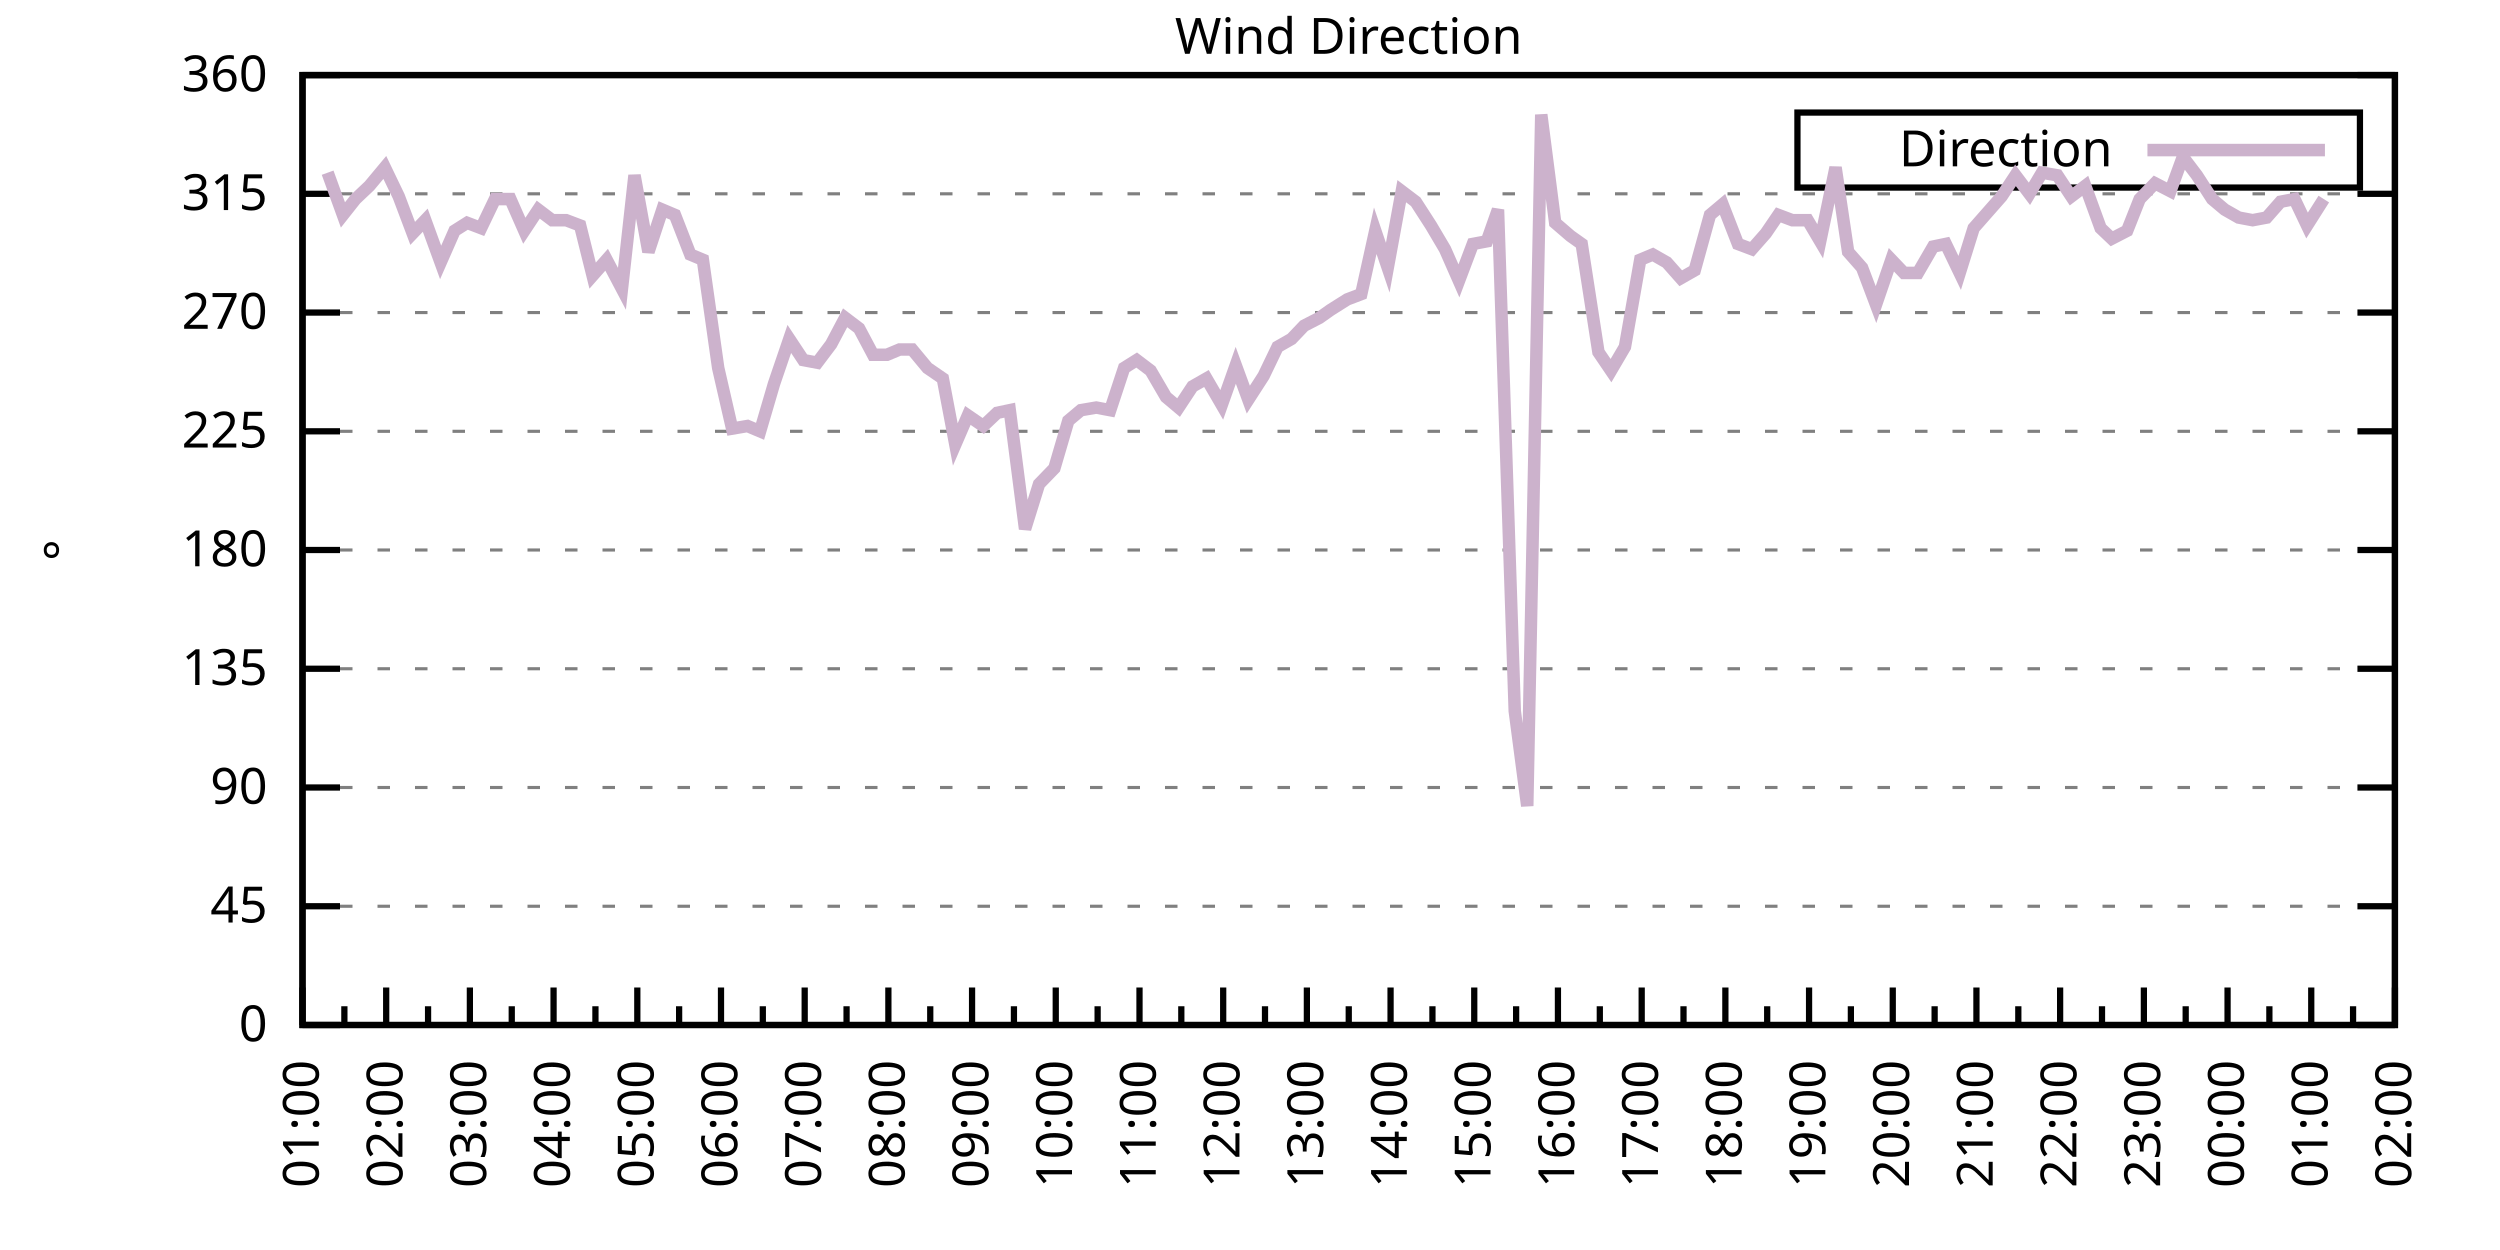
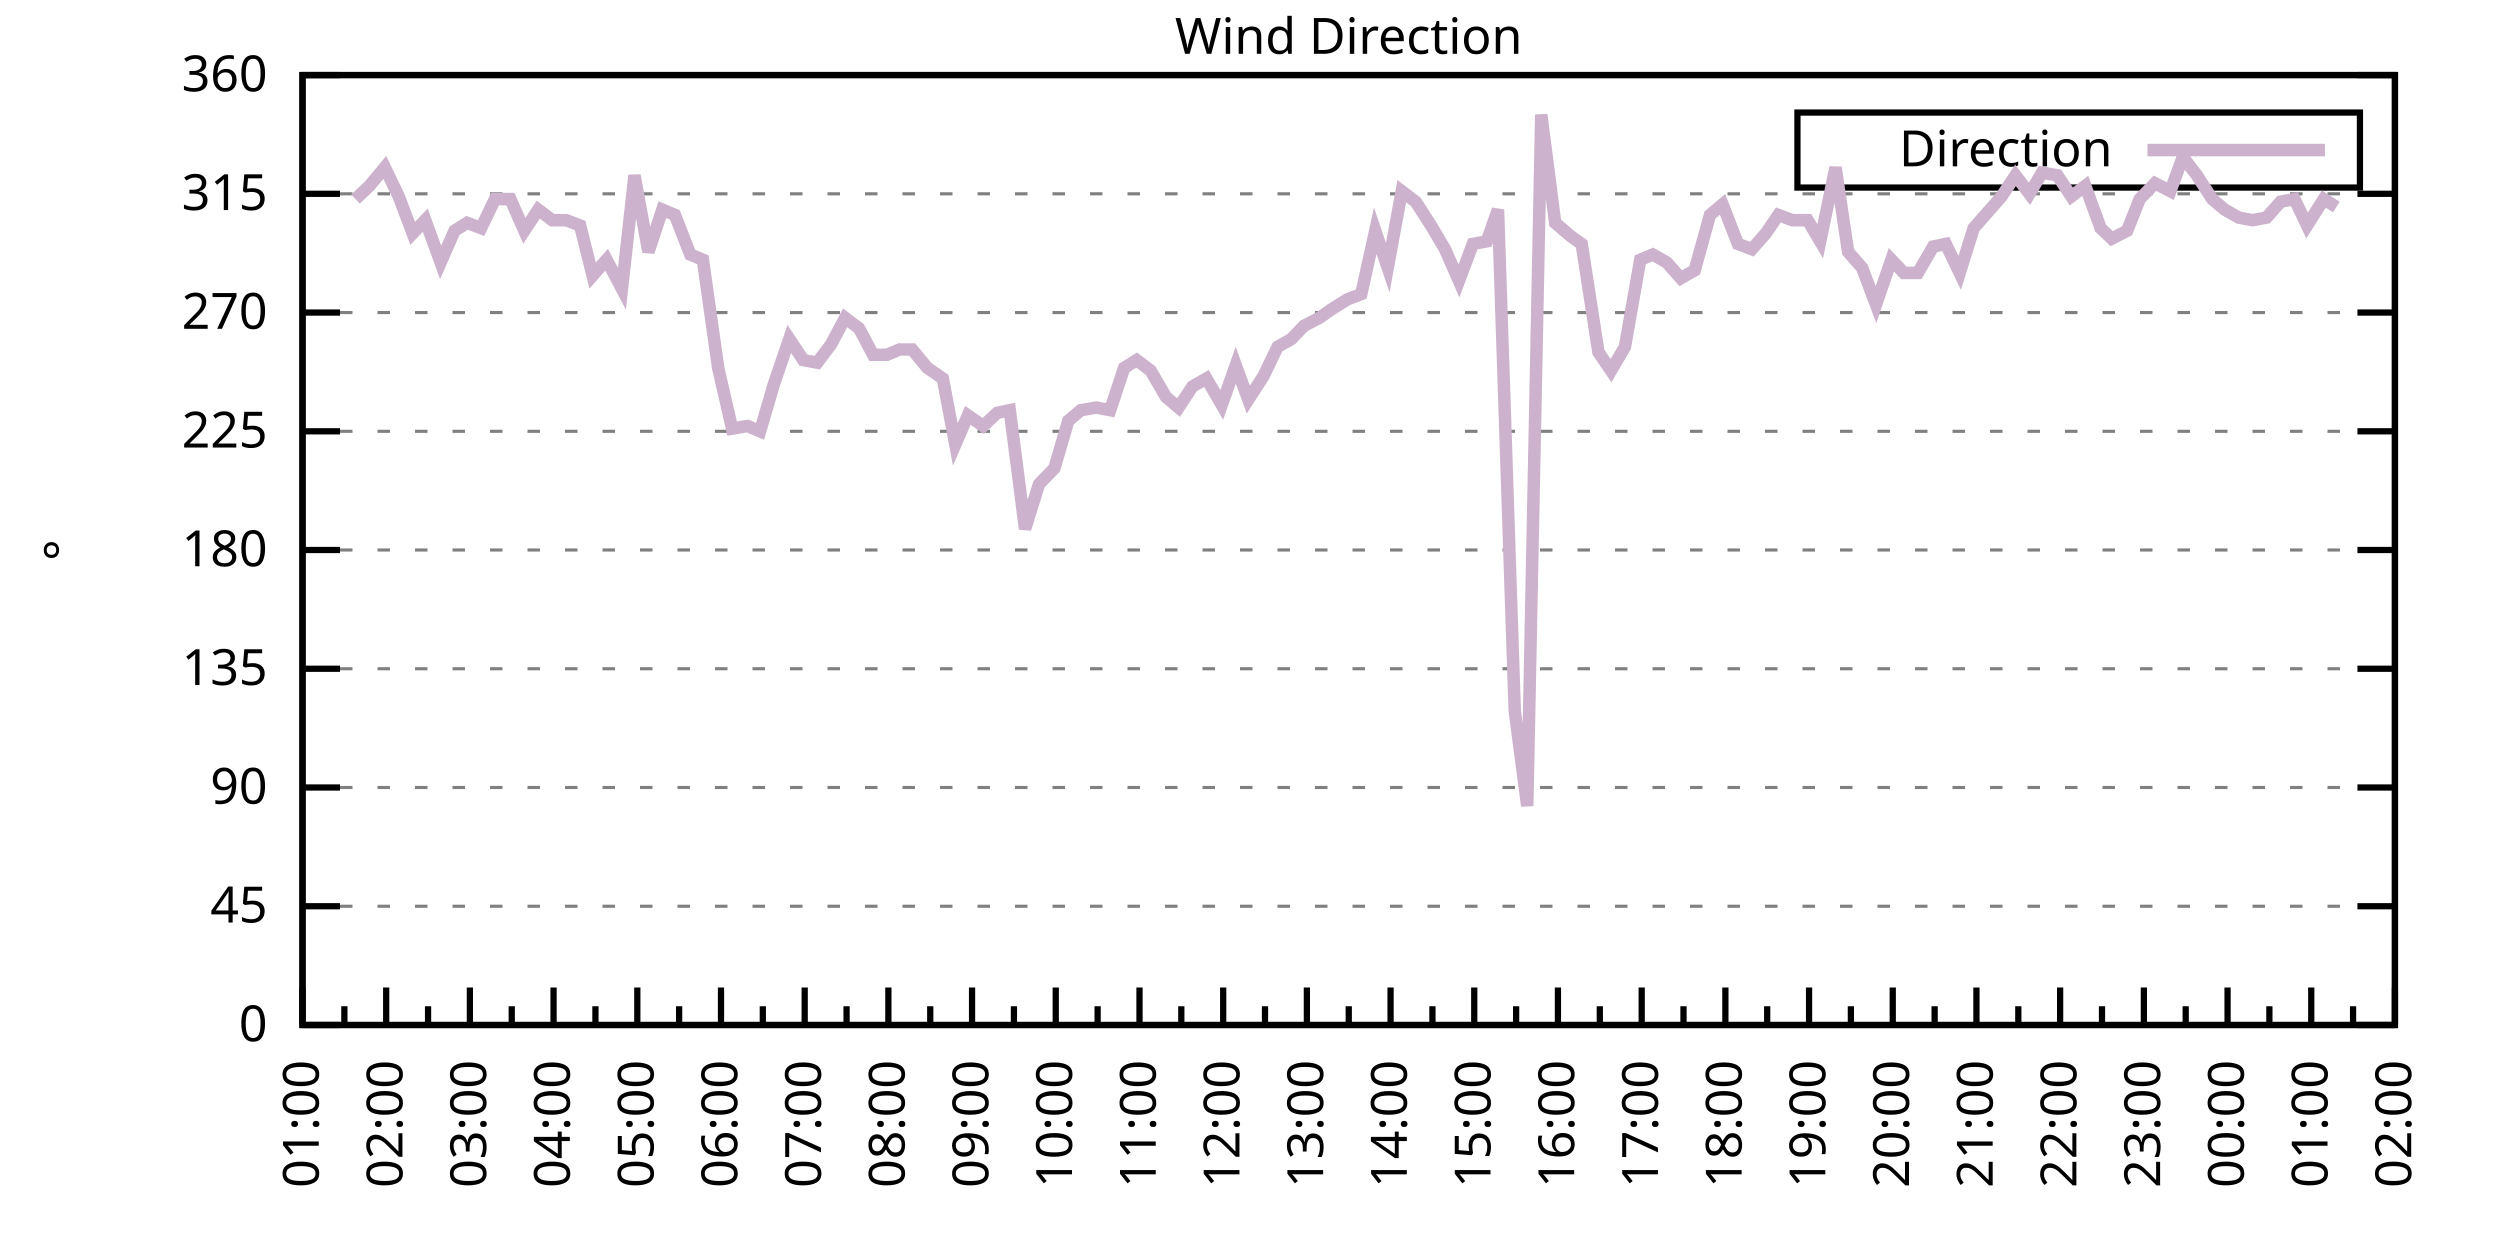
<svg xmlns="http://www.w3.org/2000/svg" xmlns:xlink="http://www.w3.org/1999/xlink" width="400" height="200" viewBox="0 0 400 200">
  <g id="gnuplot_canvas">
    <rect x="0" y="0" width="400" height="200" fill="none" />
    <defs>
      <circle id="gpDot" r="0.5" stroke-width="0.5" stroke="currentColor" />
      <path id="gpPt0" stroke-width="0.333" stroke="currentColor" d="M-1,0 h2 M0,-1 v2" />
      <path id="gpPt1" stroke-width="0.333" stroke="currentColor" d="M-1,-1 L1,1 M1,-1 L-1,1" />
      <path id="gpPt2" stroke-width="0.333" stroke="currentColor" d="M-1,0 L1,0 M0,-1 L0,1 M-1,-1 L1,1 M-1,1 L1,-1" />
      <rect id="gpPt3" stroke-width="0.333" stroke="currentColor" x="-1" y="-1" width="2" height="2" />
      <rect id="gpPt4" stroke-width="0.333" stroke="currentColor" fill="currentColor" x="-1" y="-1" width="2" height="2" />
      <circle id="gpPt5" stroke-width="0.333" stroke="currentColor" cx="0" cy="0" r="1" />
      <use xlink:href="#gpPt5" id="gpPt6" fill="currentColor" stroke="none" />
      <path id="gpPt7" stroke-width="0.333" stroke="currentColor" d="M0,-1.33 L-1.33,0.67 L1.33,0.67 z" />
      <use xlink:href="#gpPt7" id="gpPt8" fill="currentColor" stroke="none" />
      <use xlink:href="#gpPt7" id="gpPt9" stroke="currentColor" transform="rotate(180)" />
      <use xlink:href="#gpPt9" id="gpPt10" fill="currentColor" stroke="none" />
      <use xlink:href="#gpPt3" id="gpPt11" stroke="currentColor" transform="rotate(45)" />
      <use xlink:href="#gpPt11" id="gpPt12" fill="currentColor" stroke="none" />
      <path id="gpPt13" stroke-width="0.333" stroke="currentColor" d="M0,1.330 L1.265,0.411 L0.782,-1.067 L-0.782,-1.076 L-1.265,0.411 z" />
      <use xlink:href="#gpPt13" id="gpPt14" fill="currentColor" stroke="none" />
      <filter id="textbox" filterUnits="objectBoundingBox" x="0" y="0" height="1" width="1">
        <feFlood flood-color="white" flood-opacity="1" result="bgnd" />
        <feComposite in="SourceGraphic" in2="bgnd" operator="atop" />
      </filter>
      <filter id="greybox" filterUnits="objectBoundingBox" x="0" y="0" height="1" width="1">
        <feFlood flood-color="lightgrey" flood-opacity="1" result="grey" />
        <feComposite in="SourceGraphic" in2="grey" operator="atop" />
      </filter>
    </defs>
    <g fill="none" color="white" stroke="currentColor" stroke-width="1.00" stroke-linecap="butt" stroke-linejoin="miter">
</g>
    <g fill="none" color="black" stroke="currentColor" stroke-width="1.00" stroke-linecap="butt" stroke-linejoin="miter">
      <g stroke="none" shape-rendering="crispEdges">
        <polygon fill="rgb(255, 255, 255)" points="48.40,164.00 383.18,164.00 383.18,12.02 48.40,12.02 " />
      </g>
    </g>
    <g fill="none" color="black" stroke="currentColor" stroke-width="1.00" stroke-linecap="butt" stroke-linejoin="miter">
</g>
    <g fill="none" color="black" stroke="black" stroke-width="0.50" stroke-linecap="butt" stroke-linejoin="miter">
</g>
    <g fill="none" color="gray" stroke="currentColor" stroke-width="0.50" stroke-linecap="butt" stroke-linejoin="miter">
      <path stroke="gray" stroke-dasharray="2,4" class="gridline" d="M48.40,164.00 L383.19,164.00  " />
    </g>
    <g fill="none" color="gray" stroke="gray" stroke-width="1.00" stroke-linecap="butt" stroke-linejoin="miter">
</g>
    <g fill="none" color="black" stroke="currentColor" stroke-width="1.00" stroke-linecap="butt" stroke-linejoin="miter">
      <path stroke="black" d="M48.40,164.00 L54.40,164.00 M383.19,164.00 L377.19,164.00  " />
      <g transform="translate(42.80,166.60)" stroke="none" fill="black" font-family="Sans" font-size="8.00" text-anchor="end">
        <text>
          <tspan font-family="Sans"> 0</tspan>
        </text>
      </g>
    </g>
    <g fill="none" color="black" stroke="currentColor" stroke-width="1.00" stroke-linecap="butt" stroke-linejoin="miter">
</g>
    <g fill="none" color="black" stroke="black" stroke-width="0.50" stroke-linecap="butt" stroke-linejoin="miter">
</g>
    <g fill="none" color="gray" stroke="currentColor" stroke-width="0.50" stroke-linecap="butt" stroke-linejoin="miter">
      <path stroke="gray" stroke-dasharray="2,4" class="gridline" d="M48.40,145.00 L383.19,145.00  " />
    </g>
    <g fill="none" color="gray" stroke="gray" stroke-width="1.00" stroke-linecap="butt" stroke-linejoin="miter">
</g>
    <g fill="none" color="black" stroke="currentColor" stroke-width="1.00" stroke-linecap="butt" stroke-linejoin="miter">
      <path stroke="black" d="M48.40,145.00 L54.40,145.00 M383.19,145.00 L377.19,145.00  " />
      <g transform="translate(42.80,147.60)" stroke="none" fill="black" font-family="Sans" font-size="8.00" text-anchor="end">
        <text>
          <tspan font-family="Sans"> 45</tspan>
        </text>
      </g>
    </g>
    <g fill="none" color="black" stroke="currentColor" stroke-width="1.00" stroke-linecap="butt" stroke-linejoin="miter">
</g>
    <g fill="none" color="black" stroke="black" stroke-width="0.50" stroke-linecap="butt" stroke-linejoin="miter">
</g>
    <g fill="none" color="gray" stroke="currentColor" stroke-width="0.50" stroke-linecap="butt" stroke-linejoin="miter">
      <path stroke="gray" stroke-dasharray="2,4" class="gridline" d="M48.40,126.00 L383.19,126.00  " />
    </g>
    <g fill="none" color="gray" stroke="gray" stroke-width="1.00" stroke-linecap="butt" stroke-linejoin="miter">
</g>
    <g fill="none" color="black" stroke="currentColor" stroke-width="1.00" stroke-linecap="butt" stroke-linejoin="miter">
      <path stroke="black" d="M48.40,126.00 L54.40,126.00 M383.19,126.00 L377.19,126.00  " />
      <g transform="translate(42.80,128.60)" stroke="none" fill="black" font-family="Sans" font-size="8.00" text-anchor="end">
        <text>
          <tspan font-family="Sans"> 90</tspan>
        </text>
      </g>
    </g>
    <g fill="none" color="black" stroke="currentColor" stroke-width="1.00" stroke-linecap="butt" stroke-linejoin="miter">
</g>
    <g fill="none" color="black" stroke="black" stroke-width="0.50" stroke-linecap="butt" stroke-linejoin="miter">
</g>
    <g fill="none" color="gray" stroke="currentColor" stroke-width="0.50" stroke-linecap="butt" stroke-linejoin="miter">
      <path stroke="gray" stroke-dasharray="2,4" class="gridline" d="M48.40,107.00 L383.19,107.00  " />
    </g>
    <g fill="none" color="gray" stroke="gray" stroke-width="1.00" stroke-linecap="butt" stroke-linejoin="miter">
</g>
    <g fill="none" color="black" stroke="currentColor" stroke-width="1.00" stroke-linecap="butt" stroke-linejoin="miter">
      <path stroke="black" d="M48.40,107.00 L54.40,107.00 M383.19,107.00 L377.19,107.00  " />
      <g transform="translate(42.80,109.60)" stroke="none" fill="black" font-family="Sans" font-size="8.00" text-anchor="end">
        <text>
          <tspan font-family="Sans"> 135</tspan>
        </text>
      </g>
    </g>
    <g fill="none" color="black" stroke="currentColor" stroke-width="1.00" stroke-linecap="butt" stroke-linejoin="miter">
</g>
    <g fill="none" color="black" stroke="black" stroke-width="0.50" stroke-linecap="butt" stroke-linejoin="miter">
</g>
    <g fill="none" color="gray" stroke="currentColor" stroke-width="0.50" stroke-linecap="butt" stroke-linejoin="miter">
      <path stroke="gray" stroke-dasharray="2,4" class="gridline" d="M48.40,88.00 L383.19,88.00  " />
    </g>
    <g fill="none" color="gray" stroke="gray" stroke-width="1.00" stroke-linecap="butt" stroke-linejoin="miter">
</g>
    <g fill="none" color="black" stroke="currentColor" stroke-width="1.00" stroke-linecap="butt" stroke-linejoin="miter">
      <path stroke="black" d="M48.40,88.00 L54.40,88.00 M383.19,88.00 L377.19,88.00  " />
      <g transform="translate(42.80,90.60)" stroke="none" fill="black" font-family="Sans" font-size="8.00" text-anchor="end">
        <text>
          <tspan font-family="Sans"> 180</tspan>
        </text>
      </g>
    </g>
    <g fill="none" color="black" stroke="currentColor" stroke-width="1.00" stroke-linecap="butt" stroke-linejoin="miter">
</g>
    <g fill="none" color="black" stroke="black" stroke-width="0.50" stroke-linecap="butt" stroke-linejoin="miter">
</g>
    <g fill="none" color="gray" stroke="currentColor" stroke-width="0.50" stroke-linecap="butt" stroke-linejoin="miter">
      <path stroke="gray" stroke-dasharray="2,4" class="gridline" d="M48.40,69.01 L383.19,69.01  " />
    </g>
    <g fill="none" color="gray" stroke="gray" stroke-width="1.00" stroke-linecap="butt" stroke-linejoin="miter">
</g>
    <g fill="none" color="black" stroke="currentColor" stroke-width="1.00" stroke-linecap="butt" stroke-linejoin="miter">
      <path stroke="black" d="M48.40,69.01 L54.40,69.01 M383.19,69.01 L377.19,69.01  " />
      <g transform="translate(42.80,71.61)" stroke="none" fill="black" font-family="Sans" font-size="8.00" text-anchor="end">
        <text>
          <tspan font-family="Sans"> 225</tspan>
        </text>
      </g>
    </g>
    <g fill="none" color="black" stroke="currentColor" stroke-width="1.00" stroke-linecap="butt" stroke-linejoin="miter">
</g>
    <g fill="none" color="black" stroke="black" stroke-width="0.50" stroke-linecap="butt" stroke-linejoin="miter">
</g>
    <g fill="none" color="gray" stroke="currentColor" stroke-width="0.50" stroke-linecap="butt" stroke-linejoin="miter">
      <path stroke="gray" stroke-dasharray="2,4" class="gridline" d="M48.40,50.01 L383.19,50.01  " />
    </g>
    <g fill="none" color="gray" stroke="gray" stroke-width="1.00" stroke-linecap="butt" stroke-linejoin="miter">
</g>
    <g fill="none" color="black" stroke="currentColor" stroke-width="1.00" stroke-linecap="butt" stroke-linejoin="miter">
      <path stroke="black" d="M48.40,50.01 L54.40,50.01 M383.19,50.01 L377.19,50.01  " />
      <g transform="translate(42.80,52.61)" stroke="none" fill="black" font-family="Sans" font-size="8.00" text-anchor="end">
        <text>
          <tspan font-family="Sans"> 270</tspan>
        </text>
      </g>
    </g>
    <g fill="none" color="black" stroke="currentColor" stroke-width="1.00" stroke-linecap="butt" stroke-linejoin="miter">
</g>
    <g fill="none" color="black" stroke="black" stroke-width="0.50" stroke-linecap="butt" stroke-linejoin="miter">
</g>
    <g fill="none" color="gray" stroke="currentColor" stroke-width="0.50" stroke-linecap="butt" stroke-linejoin="miter">
      <path stroke="gray" stroke-dasharray="2,4" class="gridline" d="M48.40,31.01 L383.19,31.01  " />
    </g>
    <g fill="none" color="gray" stroke="gray" stroke-width="1.00" stroke-linecap="butt" stroke-linejoin="miter">
</g>
    <g fill="none" color="black" stroke="currentColor" stroke-width="1.00" stroke-linecap="butt" stroke-linejoin="miter">
      <path stroke="black" d="M48.40,31.01 L54.40,31.01 M383.19,31.01 L377.19,31.01  " />
      <g transform="translate(42.80,33.61)" stroke="none" fill="black" font-family="Sans" font-size="8.00" text-anchor="end">
        <text>
          <tspan font-family="Sans"> 315</tspan>
        </text>
      </g>
    </g>
    <g fill="none" color="black" stroke="currentColor" stroke-width="1.00" stroke-linecap="butt" stroke-linejoin="miter">
</g>
    <g fill="none" color="black" stroke="black" stroke-width="0.50" stroke-linecap="butt" stroke-linejoin="miter">
</g>
    <g fill="none" color="gray" stroke="currentColor" stroke-width="0.50" stroke-linecap="butt" stroke-linejoin="miter">
      <path stroke="gray" stroke-dasharray="2,4" class="gridline" d="M48.40,12.01 L383.19,12.01  " />
    </g>
    <g fill="none" color="gray" stroke="gray" stroke-width="1.00" stroke-linecap="butt" stroke-linejoin="miter">
</g>
    <g fill="none" color="black" stroke="currentColor" stroke-width="1.00" stroke-linecap="butt" stroke-linejoin="miter">
      <path stroke="black" d="M48.40,12.01 L54.40,12.01 M383.19,12.01 L377.19,12.01  " />
      <g transform="translate(42.80,14.61)" stroke="none" fill="black" font-family="Sans" font-size="8.00" text-anchor="end">
        <text>
          <tspan font-family="Sans"> 360</tspan>
        </text>
      </g>
    </g>
    <g fill="none" color="black" stroke="currentColor" stroke-width="1.00" stroke-linecap="butt" stroke-linejoin="miter">
      <path stroke="black" d="M48.40,164.00 L48.40,158.00  " />
      <g transform="translate(51.00,169.60) rotate(270)" stroke="none" fill="black" font-family="Sans" font-size="8.00" text-anchor="end">
        <text>
          <tspan font-family="Sans">01:00</tspan>
        </text>
      </g>
    </g>
    <g fill="none" color="black" stroke="currentColor" stroke-width="1.00" stroke-linecap="butt" stroke-linejoin="miter">
      <path stroke="black" d="M55.10,164.00 L55.10,161.00 M61.79,164.00 L61.79,158.00  " />
      <g transform="translate(64.39,169.60) rotate(270)" stroke="none" fill="black" font-family="Sans" font-size="8.00" text-anchor="end">
        <text>
          <tspan font-family="Sans">02:00</tspan>
        </text>
      </g>
    </g>
    <g fill="none" color="black" stroke="currentColor" stroke-width="1.00" stroke-linecap="butt" stroke-linejoin="miter">
      <path stroke="black" d="M68.49,164.00 L68.49,161.00 M75.18,164.00 L75.18,158.00  " />
      <g transform="translate(77.78,169.60) rotate(270)" stroke="none" fill="black" font-family="Sans" font-size="8.00" text-anchor="end">
        <text>
          <tspan font-family="Sans">03:00</tspan>
        </text>
      </g>
    </g>
    <g fill="none" color="black" stroke="currentColor" stroke-width="1.00" stroke-linecap="butt" stroke-linejoin="miter">
      <path stroke="black" d="M81.88,164.00 L81.88,161.00 M88.57,164.00 L88.57,158.00  " />
      <g transform="translate(91.17,169.60) rotate(270)" stroke="none" fill="black" font-family="Sans" font-size="8.00" text-anchor="end">
        <text>
          <tspan font-family="Sans">04:00</tspan>
        </text>
      </g>
    </g>
    <g fill="none" color="black" stroke="currentColor" stroke-width="1.00" stroke-linecap="butt" stroke-linejoin="miter">
      <path stroke="black" d="M95.27,164.00 L95.27,161.00 M101.97,164.00 L101.97,158.00  " />
      <g transform="translate(104.57,169.60) rotate(270)" stroke="none" fill="black" font-family="Sans" font-size="8.00" text-anchor="end">
        <text>
          <tspan font-family="Sans">05:00</tspan>
        </text>
      </g>
    </g>
    <g fill="none" color="black" stroke="currentColor" stroke-width="1.00" stroke-linecap="butt" stroke-linejoin="miter">
      <path stroke="black" d="M108.66,164.00 L108.66,161.00 M115.36,164.00 L115.36,158.00  " />
      <g transform="translate(117.96,169.60) rotate(270)" stroke="none" fill="black" font-family="Sans" font-size="8.00" text-anchor="end">
        <text>
          <tspan font-family="Sans">06:00</tspan>
        </text>
      </g>
    </g>
    <g fill="none" color="black" stroke="currentColor" stroke-width="1.00" stroke-linecap="butt" stroke-linejoin="miter">
      <path stroke="black" d="M122.05,164.00 L122.05,161.00 M128.75,164.00 L128.75,158.00  " />
      <g transform="translate(131.35,169.60) rotate(270)" stroke="none" fill="black" font-family="Sans" font-size="8.00" text-anchor="end">
        <text>
          <tspan font-family="Sans">07:00</tspan>
        </text>
      </g>
    </g>
    <g fill="none" color="black" stroke="currentColor" stroke-width="1.00" stroke-linecap="butt" stroke-linejoin="miter">
      <path stroke="black" d="M135.45,164.00 L135.45,161.00 M142.14,164.00 L142.14,158.00  " />
      <g transform="translate(144.74,169.60) rotate(270)" stroke="none" fill="black" font-family="Sans" font-size="8.00" text-anchor="end">
        <text>
          <tspan font-family="Sans">08:00</tspan>
        </text>
      </g>
    </g>
    <g fill="none" color="black" stroke="currentColor" stroke-width="1.00" stroke-linecap="butt" stroke-linejoin="miter">
      <path stroke="black" d="M148.84,164.00 L148.84,161.00 M155.53,164.00 L155.53,158.00  " />
      <g transform="translate(158.13,169.60) rotate(270)" stroke="none" fill="black" font-family="Sans" font-size="8.00" text-anchor="end">
        <text>
          <tspan font-family="Sans">09:00</tspan>
        </text>
      </g>
    </g>
    <g fill="none" color="black" stroke="currentColor" stroke-width="1.00" stroke-linecap="butt" stroke-linejoin="miter">
      <path stroke="black" d="M162.23,164.00 L162.23,161.00 M168.92,164.00 L168.92,158.00  " />
      <g transform="translate(171.52,169.60) rotate(270)" stroke="none" fill="black" font-family="Sans" font-size="8.00" text-anchor="end">
        <text>
          <tspan font-family="Sans">10:00</tspan>
        </text>
      </g>
    </g>
    <g fill="none" color="black" stroke="currentColor" stroke-width="1.00" stroke-linecap="butt" stroke-linejoin="miter">
      <path stroke="black" d="M175.62,164.00 L175.62,161.00 M182.32,164.00 L182.32,158.00  " />
      <g transform="translate(184.92,169.60) rotate(270)" stroke="none" fill="black" font-family="Sans" font-size="8.00" text-anchor="end">
        <text>
          <tspan font-family="Sans">11:00</tspan>
        </text>
      </g>
    </g>
    <g fill="none" color="black" stroke="currentColor" stroke-width="1.00" stroke-linecap="butt" stroke-linejoin="miter">
      <path stroke="black" d="M189.01,164.00 L189.01,161.00 M195.71,164.00 L195.71,158.00  " />
      <g transform="translate(198.31,169.60) rotate(270)" stroke="none" fill="black" font-family="Sans" font-size="8.00" text-anchor="end">
        <text>
          <tspan font-family="Sans">12:00</tspan>
        </text>
      </g>
    </g>
    <g fill="none" color="black" stroke="currentColor" stroke-width="1.00" stroke-linecap="butt" stroke-linejoin="miter">
      <path stroke="black" d="M202.40,164.00 L202.40,161.00 M209.10,164.00 L209.10,158.00  " />
      <g transform="translate(211.70,169.60) rotate(270)" stroke="none" fill="black" font-family="Sans" font-size="8.00" text-anchor="end">
        <text>
          <tspan font-family="Sans">13:00</tspan>
        </text>
      </g>
    </g>
    <g fill="none" color="black" stroke="currentColor" stroke-width="1.00" stroke-linecap="butt" stroke-linejoin="miter">
      <path stroke="black" d="M215.80,164.00 L215.80,161.00 M222.49,164.00 L222.49,158.00  " />
      <g transform="translate(225.09,169.60) rotate(270)" stroke="none" fill="black" font-family="Sans" font-size="8.00" text-anchor="end">
        <text>
          <tspan font-family="Sans">14:00</tspan>
        </text>
      </g>
    </g>
    <g fill="none" color="black" stroke="currentColor" stroke-width="1.00" stroke-linecap="butt" stroke-linejoin="miter">
      <path stroke="black" d="M229.19,164.00 L229.19,161.00 M235.88,164.00 L235.88,158.00  " />
      <g transform="translate(238.48,169.60) rotate(270)" stroke="none" fill="black" font-family="Sans" font-size="8.00" text-anchor="end">
        <text>
          <tspan font-family="Sans">15:00</tspan>
        </text>
      </g>
    </g>
    <g fill="none" color="black" stroke="currentColor" stroke-width="1.00" stroke-linecap="butt" stroke-linejoin="miter">
      <path stroke="black" d="M242.58,164.00 L242.58,161.00 M249.27,164.00 L249.27,158.00  " />
      <g transform="translate(251.87,169.60) rotate(270)" stroke="none" fill="black" font-family="Sans" font-size="8.00" text-anchor="end">
        <text>
          <tspan font-family="Sans">16:00</tspan>
        </text>
      </g>
    </g>
    <g fill="none" color="black" stroke="currentColor" stroke-width="1.00" stroke-linecap="butt" stroke-linejoin="miter">
      <path stroke="black" d="M255.97,164.00 L255.97,161.00 M262.67,164.00 L262.67,158.00  " />
      <g transform="translate(265.27,169.60) rotate(270)" stroke="none" fill="black" font-family="Sans" font-size="8.00" text-anchor="end">
        <text>
          <tspan font-family="Sans">17:00</tspan>
        </text>
      </g>
    </g>
    <g fill="none" color="black" stroke="currentColor" stroke-width="1.00" stroke-linecap="butt" stroke-linejoin="miter">
      <path stroke="black" d="M269.36,164.00 L269.36,161.00 M276.06,164.00 L276.06,158.00  " />
      <g transform="translate(278.66,169.60) rotate(270)" stroke="none" fill="black" font-family="Sans" font-size="8.00" text-anchor="end">
        <text>
          <tspan font-family="Sans">18:00</tspan>
        </text>
      </g>
    </g>
    <g fill="none" color="black" stroke="currentColor" stroke-width="1.00" stroke-linecap="butt" stroke-linejoin="miter">
      <path stroke="black" d="M282.75,164.00 L282.75,161.00 M289.45,164.00 L289.45,158.00  " />
      <g transform="translate(292.05,169.60) rotate(270)" stroke="none" fill="black" font-family="Sans" font-size="8.00" text-anchor="end">
        <text>
          <tspan font-family="Sans">19:00</tspan>
        </text>
      </g>
    </g>
    <g fill="none" color="black" stroke="currentColor" stroke-width="1.00" stroke-linecap="butt" stroke-linejoin="miter">
      <path stroke="black" d="M296.14,164.00 L296.14,161.00 M302.84,164.00 L302.84,158.00  " />
      <g transform="translate(305.44,169.60) rotate(270)" stroke="none" fill="black" font-family="Sans" font-size="8.00" text-anchor="end">
        <text>
          <tspan font-family="Sans">20:00</tspan>
        </text>
      </g>
    </g>
    <g fill="none" color="black" stroke="currentColor" stroke-width="1.00" stroke-linecap="butt" stroke-linejoin="miter">
      <path stroke="black" d="M309.54,164.00 L309.54,161.00 M316.23,164.00 L316.23,158.00  " />
      <g transform="translate(318.83,169.60) rotate(270)" stroke="none" fill="black" font-family="Sans" font-size="8.00" text-anchor="end">
        <text>
          <tspan font-family="Sans">21:00</tspan>
        </text>
      </g>
    </g>
    <g fill="none" color="black" stroke="currentColor" stroke-width="1.00" stroke-linecap="butt" stroke-linejoin="miter">
      <path stroke="black" d="M322.93,164.00 L322.93,161.00 M329.62,164.00 L329.62,158.00  " />
      <g transform="translate(332.22,169.60) rotate(270)" stroke="none" fill="black" font-family="Sans" font-size="8.00" text-anchor="end">
        <text>
          <tspan font-family="Sans">22:00</tspan>
        </text>
      </g>
    </g>
    <g fill="none" color="black" stroke="currentColor" stroke-width="1.00" stroke-linecap="butt" stroke-linejoin="miter">
      <path stroke="black" d="M336.32,164.00 L336.32,161.00 M343.02,164.00 L343.02,158.00  " />
      <g transform="translate(345.62,169.60) rotate(270)" stroke="none" fill="black" font-family="Sans" font-size="8.00" text-anchor="end">
        <text>
          <tspan font-family="Sans">23:00</tspan>
        </text>
      </g>
    </g>
    <g fill="none" color="black" stroke="currentColor" stroke-width="1.00" stroke-linecap="butt" stroke-linejoin="miter">
      <path stroke="black" d="M349.71,164.00 L349.71,161.00 M356.41,164.00 L356.41,158.00  " />
      <g transform="translate(359.01,169.60) rotate(270)" stroke="none" fill="black" font-family="Sans" font-size="8.00" text-anchor="end">
        <text>
          <tspan font-family="Sans">00:00</tspan>
        </text>
      </g>
    </g>
    <g fill="none" color="black" stroke="currentColor" stroke-width="1.00" stroke-linecap="butt" stroke-linejoin="miter">
      <path stroke="black" d="M363.10,164.00 L363.10,161.00 M369.80,164.00 L369.80,158.00  " />
      <g transform="translate(372.40,169.60) rotate(270)" stroke="none" fill="black" font-family="Sans" font-size="8.00" text-anchor="end">
        <text>
          <tspan font-family="Sans">01:00</tspan>
        </text>
      </g>
    </g>
    <g fill="none" color="black" stroke="currentColor" stroke-width="1.00" stroke-linecap="butt" stroke-linejoin="miter">
      <path stroke="black" d="M376.49,164.00 L376.49,161.00 M383.19,164.00 L383.19,158.00  " />
      <g transform="translate(385.79,169.60) rotate(270)" stroke="none" fill="black" font-family="Sans" font-size="8.00" text-anchor="end">
        <text>
          <tspan font-family="Sans">02:00</tspan>
        </text>
      </g>
    </g>
    <g fill="none" color="black" stroke="currentColor" stroke-width="1.00" stroke-linecap="butt" stroke-linejoin="miter">
</g>
    <g fill="none" color="black" stroke="currentColor" stroke-width="1.00" stroke-linecap="butt" stroke-linejoin="miter">
      <path stroke="black" d="M48.40,12.01 L48.40,164.00 L383.19,164.00 L383.19,12.01 L48.40,12.01 Z  " />
    </g>
    <g fill="none" color="black" stroke="currentColor" stroke-width="1.00" stroke-linecap="butt" stroke-linejoin="miter">
      <g transform="translate(12.80,88.01) rotate(270)" stroke="none" fill="black" font-family="Sans" font-size="8.00" text-anchor="middle">
        <text>
          <tspan font-family="Sans">°</tspan>
        </text>
      </g>
    </g>
    <g fill="none" color="black" stroke="currentColor" stroke-width="1.00" stroke-linecap="butt" stroke-linejoin="miter">
</g>
    <g fill="none" color="black" stroke="currentColor" stroke-width="1.00" stroke-linecap="butt" stroke-linejoin="miter">
      <path stroke="black" d="M287.59,30.01 L287.59,18.01 L377.59,18.01 L377.59,30.01 L287.59,30.01 Z  " />
    </g>
    <g id="Wind_direction_plot_1">
      <g fill="none" color="white" stroke="black" stroke-width="2.00" stroke-linecap="butt" stroke-linejoin="miter">
</g>
      <g fill="none" color="black" stroke="currentColor" stroke-width="2.00" stroke-linecap="butt" stroke-linejoin="miter">
        <g transform="translate(337.99,26.61)" stroke="none" fill="black" font-family="Sans" font-size="8.00" text-anchor="end">
          <text>
            <tspan font-family="Sans">Direction</tspan>
          </text>
        </g>
      </g>
      <g fill="none" color="black" stroke="currentColor" stroke-width="2.00" stroke-linecap="butt" stroke-linejoin="miter">
-         <path stroke="rgb(204, 178, 204)" d="M343.59,24.01 L371.99,24.01 M52.42,27.63 L54.87,34.39 L56.88,31.85 L59.11,29.74 L61.57,26.79 L63.80,31.43   L66.03,37.34 L68.04,35.23 L70.50,41.99 L72.73,36.92 L74.74,35.65 L76.97,36.50 L79.20,31.85 L81.66,31.85   L83.89,36.92 L86.12,33.54 L88.35,35.23 L90.58,35.23 L92.82,36.08 L94.82,44.10 L97.06,41.56 L99.51,46.21   L101.52,28.05 L103.75,40.30 L105.98,33.54 L107.99,34.39 L110.45,40.72 L112.46,41.56 L114.91,58.87 L117.14,68.58   L119.60,68.16 L121.61,69.01 L123.84,61.41 L126.29,54.23 L128.53,57.61 L130.76,58.03 L132.99,55.07 L135.22,50.85   L137.45,52.54 L139.69,56.76 L141.92,56.76 L143.93,55.92 L145.94,55.92 L148.39,58.87 L150.85,60.56 L152.85,71.12   L154.86,66.47 L157.32,68.16 L159.55,66.05 L161.56,65.63 L164.01,84.63 L166.25,77.45 L168.70,74.92 L170.93,67.32   L172.94,65.63 L175.40,65.21 L177.63,65.63 L179.86,58.87 L181.87,57.61 L184.10,59.30 L186.56,63.52 L188.57,65.21   L190.80,61.83 L193.03,60.56 L195.48,64.78 L197.72,58.45 L199.73,63.94 L202.18,60.14 L204.41,55.50 L206.64,54.23   L208.65,52.12 L211.11,50.85 L212.89,49.59 L215.57,47.90 L217.80,47.05 L220.04,36.92 L222.04,42.83 L224.28,30.59   L226.51,32.28 L228.96,36.08 L231.20,39.87 L233.43,44.94 L235.66,39.03 L237.89,38.61 L239.68,33.54 L242.36,113.76   L244.36,128.96 L246.60,18.34 L248.83,35.65 L251.28,37.76 L253.07,39.03 L255.75,56.34 L257.76,59.30 L259.99,55.50   L262.44,41.56 L264.45,40.72 L266.68,41.99 L268.92,44.52 L271.15,43.25 L273.60,34.39 L275.61,32.70 L278.07,39.03   L280.30,39.87 L282.53,37.34 L284.54,34.39 L286.77,35.23 L289.23,35.23 L291.23,38.61 L293.69,26.79 L295.70,40.30   L297.93,42.83 L300.16,48.74 L302.62,41.56 L304.63,43.67 L306.86,43.67 L309.31,39.45 L311.32,39.03 L313.55,43.67   L315.79,36.50 L320.25,31.43 L322.48,28.05 L324.71,31.01 L326.72,27.63 L329.18,28.05 L331.41,31.43 L333.64,29.74   L336.10,36.50 L337.88,38.19 L340.34,36.92 L342.35,31.85 L344.80,29.32 L347.26,30.59 L349.26,25.10 L351.50,28.05   L353.95,31.85 L355.96,33.54 L358.19,34.81 L360.42,35.23 L362.66,34.81 L364.89,32.28 L367.12,31.85 L369.13,36.08   L371.81,31.85  " />
+         <path stroke="rgb(204, 178, 204)" d="M343.59,24.01 L371.99,24.01 M56.88,31.85 L59.11,29.74 L61.57,26.79 L63.80,31.43 L66.03,37.34 L68.04,35.23   L70.50,41.99 L72.73,36.92 L74.74,35.65 L76.97,36.50 L79.20,31.85 L81.66,31.85 L83.89,36.92 L86.12,33.54   L88.35,35.23 L90.58,35.23 L92.82,36.08 L94.82,44.10 L97.06,41.56 L99.51,46.21 L101.52,28.05 L103.75,40.30   L105.98,33.54 L107.99,34.39 L110.45,40.72 L112.46,41.56 L114.91,58.87 L117.14,68.58 L119.60,68.16 L121.61,69.01   L123.84,61.41 L126.29,54.23 L128.53,57.61 L130.76,58.03 L132.99,55.07 L135.22,50.85 L137.45,52.54 L139.69,56.76   L141.92,56.76 L143.93,55.92 L145.94,55.92 L148.39,58.87 L150.85,60.56 L152.85,71.12 L154.86,66.47 L157.32,68.16   L159.55,66.05 L161.56,65.63 L164.01,84.63 L166.25,77.45 L168.70,74.92 L170.93,67.32 L172.94,65.63 L175.40,65.21   L177.63,65.63 L179.86,58.87 L181.87,57.61 L184.10,59.30 L186.56,63.52 L188.57,65.21 L190.80,61.83 L193.03,60.56   L195.48,64.78 L197.72,58.45 L199.73,63.94 L202.18,60.14 L204.41,55.50 L206.64,54.23 L208.65,52.12 L211.11,50.85   L212.89,49.59 L215.57,47.90 L217.80,47.05 L220.04,36.92 L222.04,42.83 L224.28,30.59 L226.51,32.28 L228.96,36.08   L231.20,39.87 L233.43,44.94 L235.66,39.03 L237.89,38.61 L239.68,33.54 L242.36,113.76 L244.36,128.96 L246.60,18.34   L248.83,35.65 L251.28,37.76 L253.07,39.03 L255.75,56.34 L257.76,59.30 L259.99,55.50 L262.44,41.56 L264.45,40.72   L266.68,41.99 L268.92,44.52 L271.15,43.25 L273.60,34.39 L275.61,32.70 L278.07,39.03 L280.30,39.87 L282.53,37.34   L284.54,34.39 L286.77,35.23 L289.23,35.23 L291.23,38.61 L293.69,26.79 L295.70,40.30 L297.93,42.83 L300.16,48.74   L302.62,41.56 L304.63,43.67 L306.86,43.67 L309.31,39.45 L311.32,39.03 L313.55,43.67 L315.79,36.50 L320.25,31.43   L322.48,28.05 L324.71,31.01 L326.72,27.63 L329.18,28.05 L331.41,31.43 L333.64,29.74 L336.10,36.50 L337.88,38.19   L340.34,36.92 L342.35,31.85 L344.80,29.32 L347.26,30.59 L349.26,25.10 L351.50,28.05 L353.95,31.85 L355.96,33.54   L358.19,34.81 L360.42,35.23 L362.66,34.81 L364.89,32.28 L367.12,31.85 L369.13,36.08 L371.81,31.85 L373.82,33.12    " />
      </g>
    </g>
    <g fill="none" color="black" stroke="currentColor" stroke-width="2.00" stroke-linecap="butt" stroke-linejoin="miter">
</g>
    <g fill="none" color="black" stroke="black" stroke-width="1.00" stroke-linecap="butt" stroke-linejoin="miter">
</g>
    <g fill="none" color="black" stroke="currentColor" stroke-width="1.00" stroke-linecap="butt" stroke-linejoin="miter">
      <path stroke="black" d="M48.40,12.01 L48.40,164.00 L383.19,164.00 L383.19,12.01 L48.40,12.01 Z  " />
    </g>
    <g fill="none" color="black" stroke="currentColor" stroke-width="1.00" stroke-linecap="butt" stroke-linejoin="miter">
      <g transform="translate(215.79,8.61)" stroke="none" fill="black" font-family="Sans" font-size="8.00" text-anchor="middle">
        <text>
          <tspan font-family="Sans">Wind Direction</tspan>
        </text>
      </g>
    </g>
    <g fill="none" color="black" stroke="currentColor" stroke-width="1.00" stroke-linecap="butt" stroke-linejoin="miter">
</g>
  </g>
</svg>
